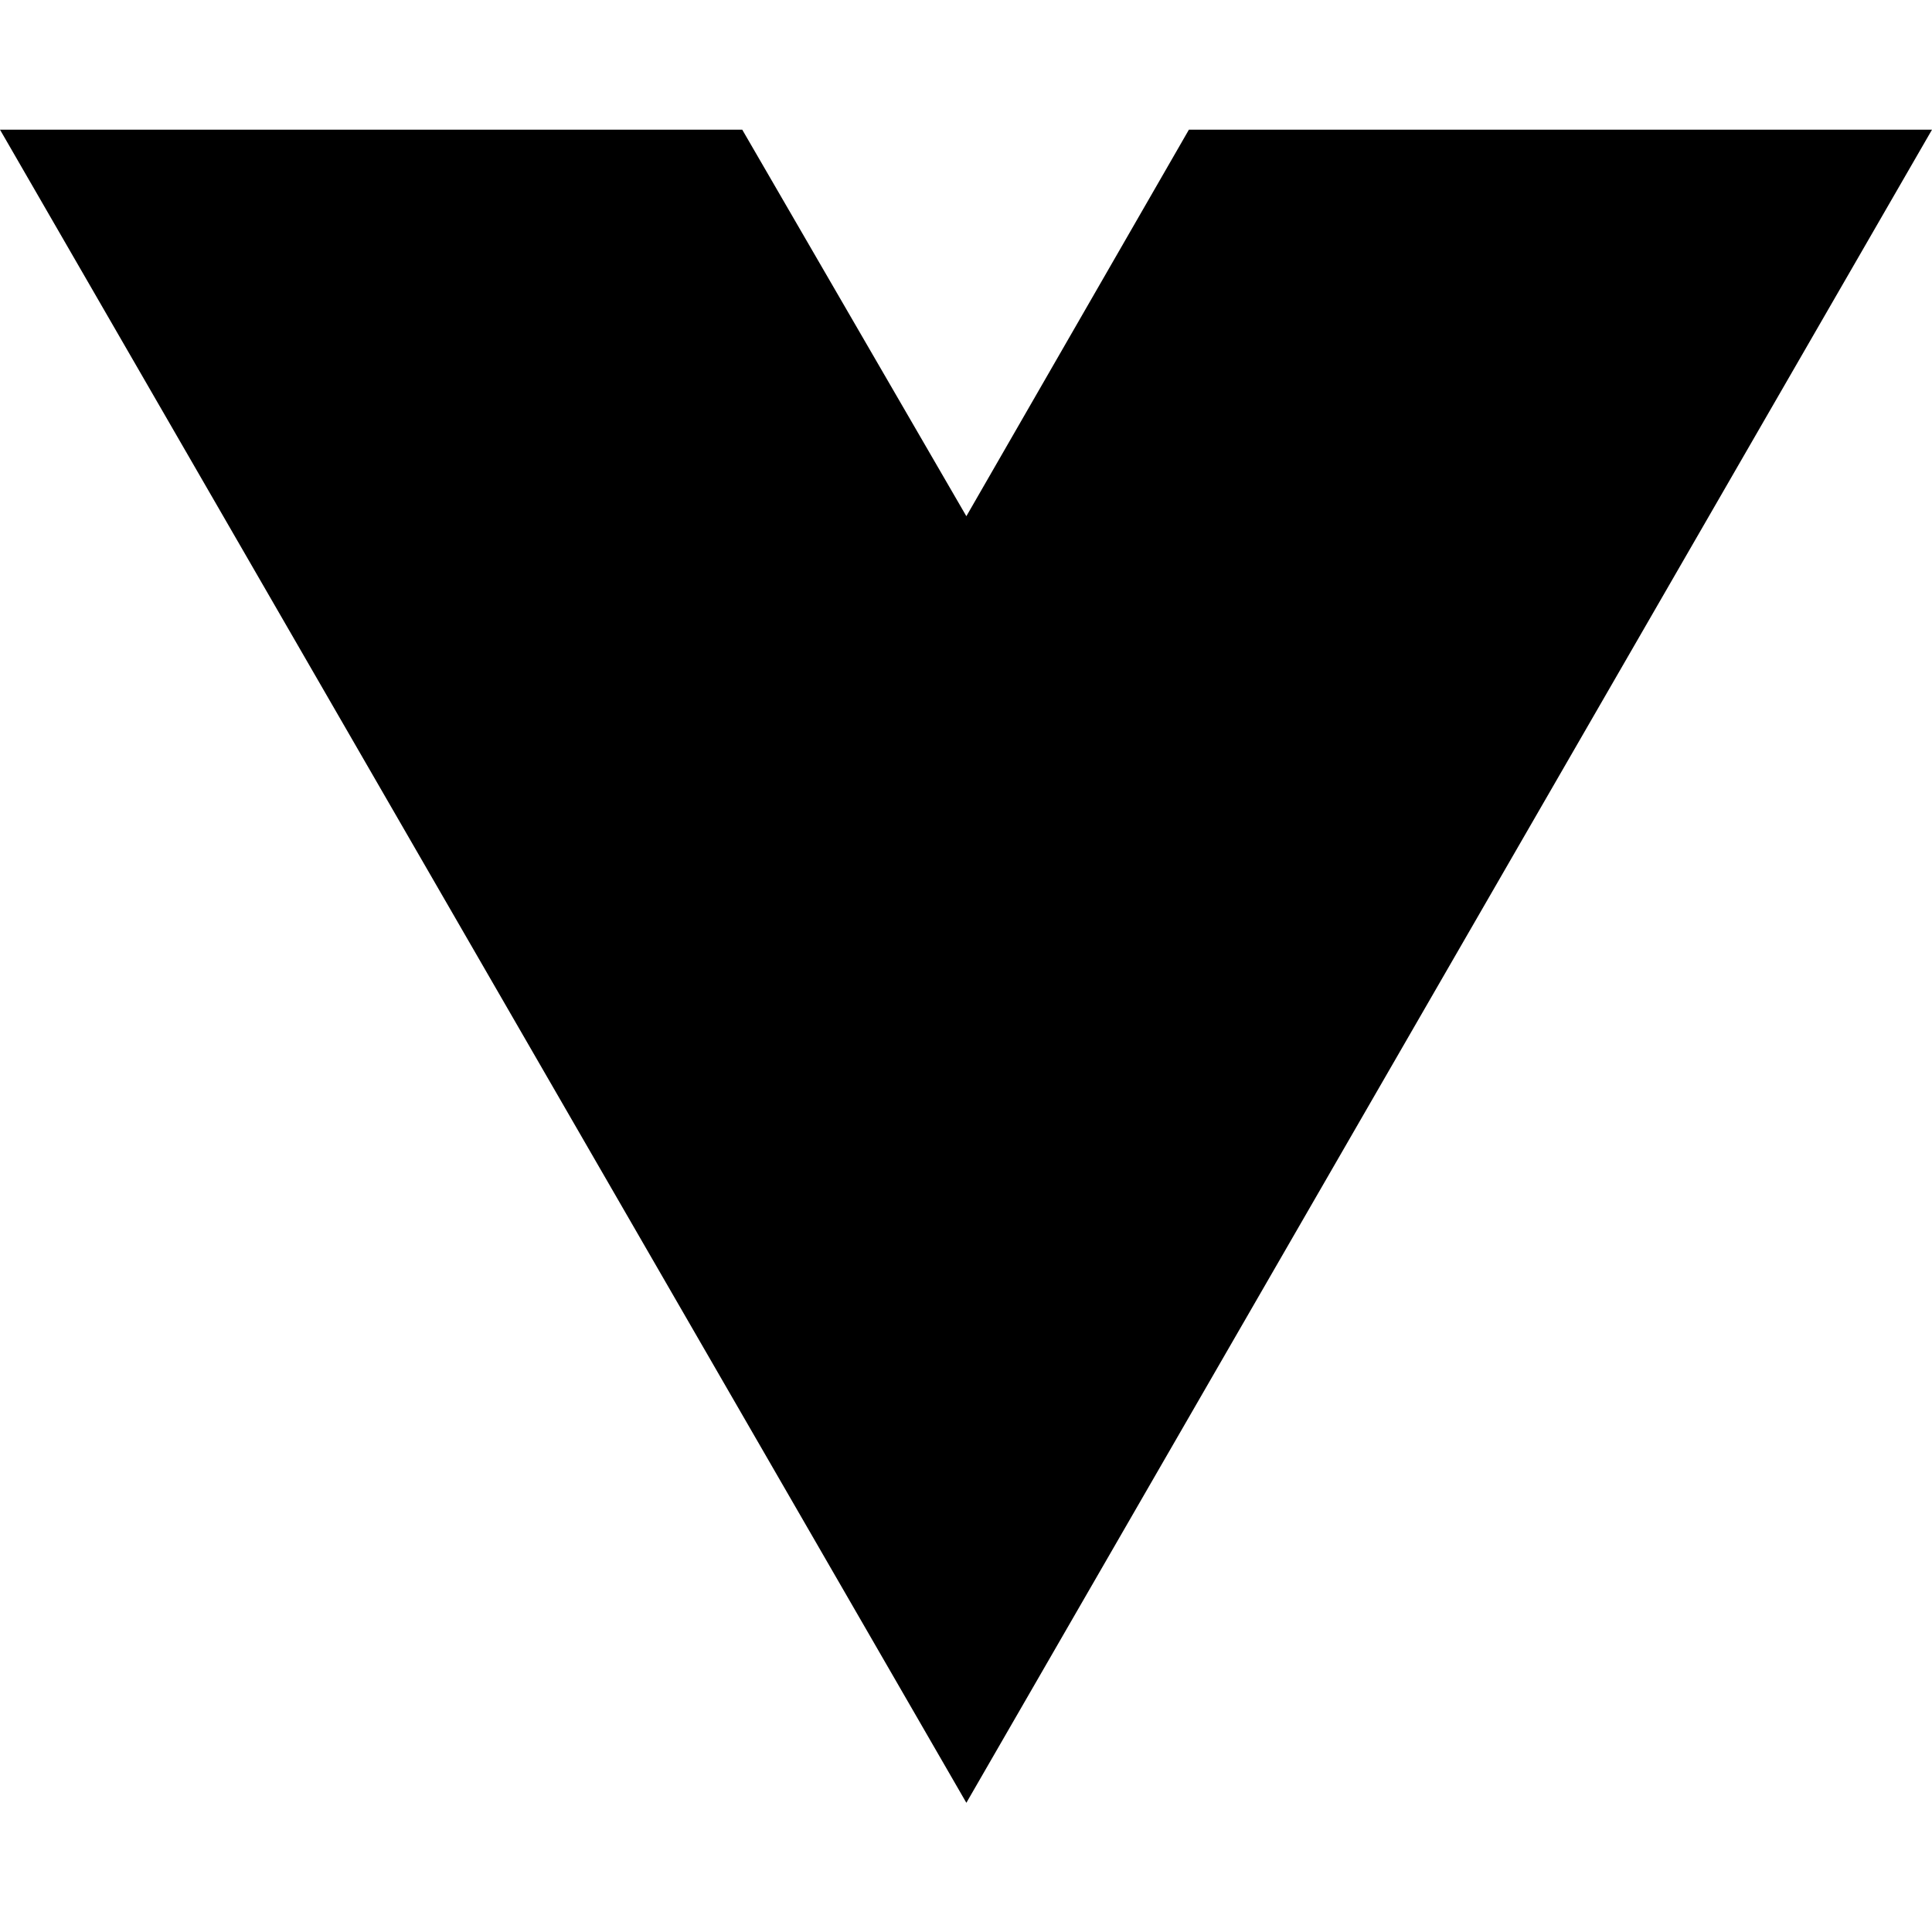
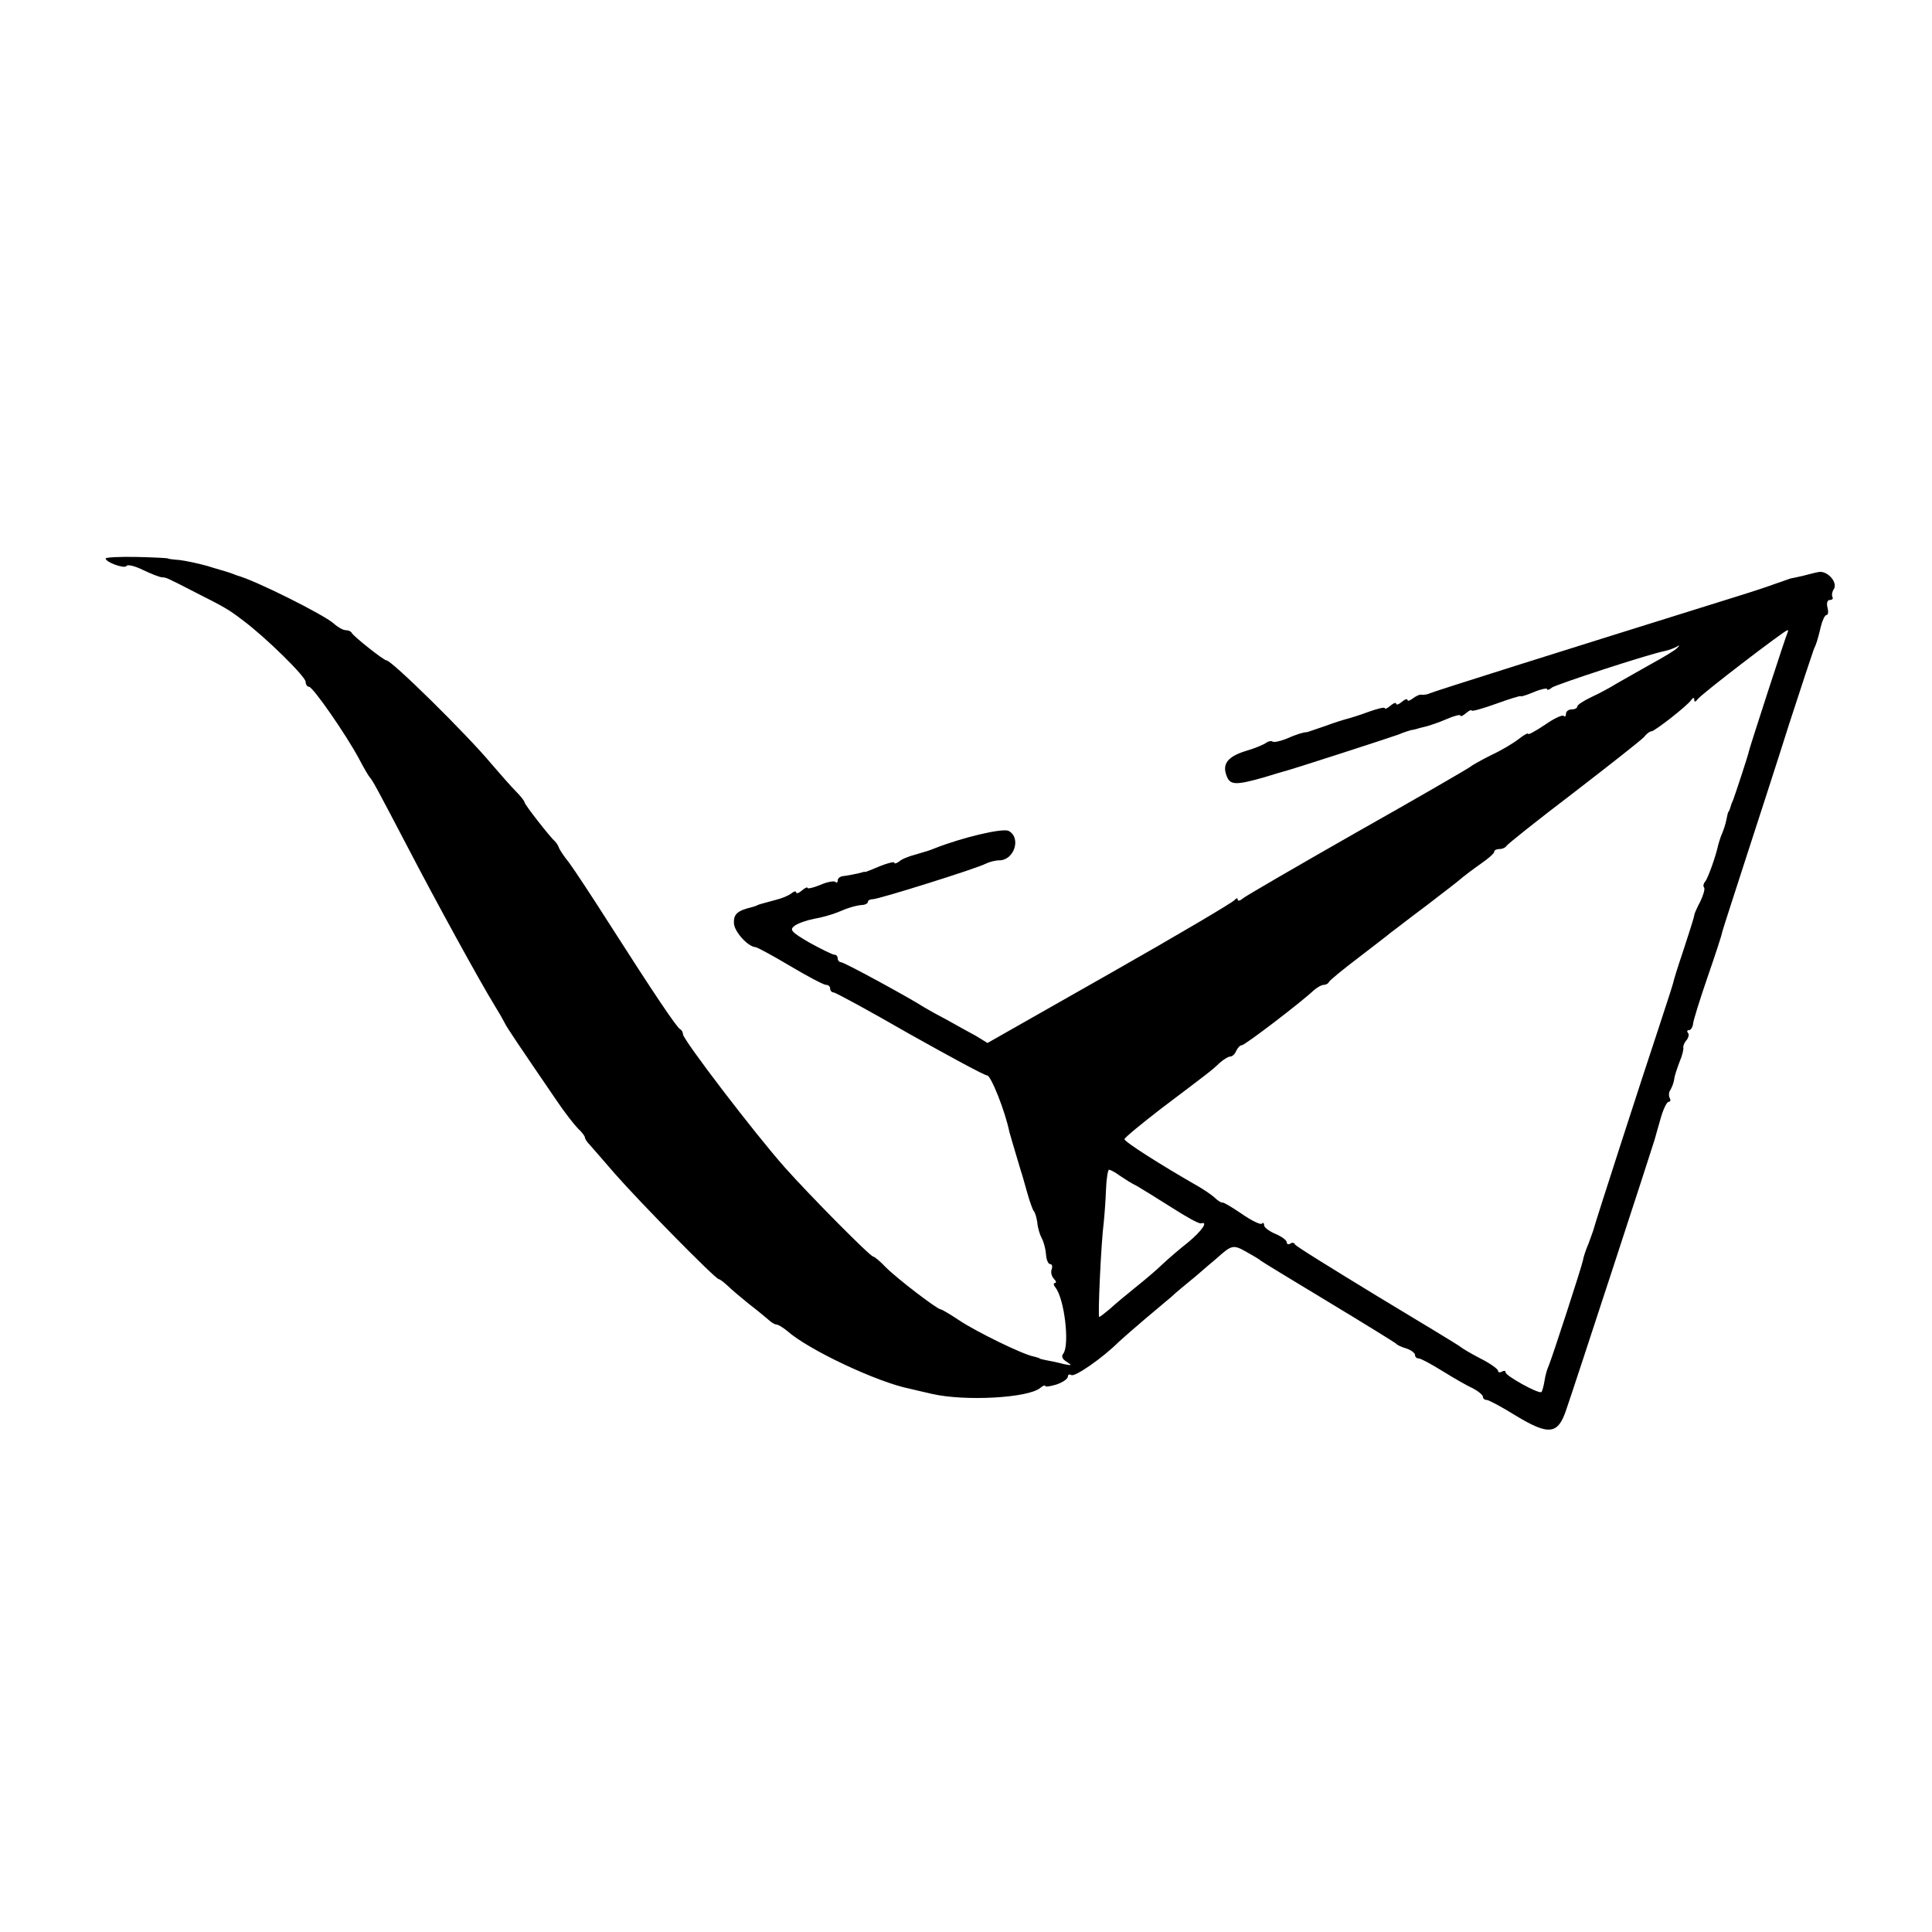
- <svg xmlns="http://www.w3.org/2000/svg" width="16" height="16" viewBox="0 0 16 16" fill="none">
-   <path d="M8.003 14.93L0 1.074H6.147L8.003 4.275L9.846 1.074H16L8.003 14.93Z" fill="black" />
+ <svg xmlns="http://www.w3.org/2000/svg" version="1.0" width="512pt" height="512pt" viewBox="0 0 512 512" preserveAspectRatio="xMidYMid meet">
+   <g transform="translate(0,512) scale(0.1,-0.1)" fill="#000000" stroke="none">
+     <path d="M280 3640 c0 -10 50 -28 55 -20 3 5 23 0 45 -11 21 -10 44 -19 50 -19 10 0 14 -2 86 -39 81 -41 90 -46 129 -76 59 -44 165 -148 165 -162 0 -7 4 -13 9 -13 10 0 97 -125 132 -190 13 -25 26 -47 29 -50 7 -7 23 -37 102 -188 68 -131 190 -354 229 -417 10 -16 22 -37 26 -45 6 -13 36 -57 137 -205 22 -33 49 -67 58 -76 10 -9 18 -20 18 -23 0 -4 6 -13 13 -20 6 -7 37 -42 67 -77 61 -70 266 -279 275 -279 3 0 13 -8 23 -17 10 -10 35 -31 56 -48 21 -16 45 -36 52 -42 7 -7 17 -13 21 -13 5 0 18 -8 29 -17 56 -50 239 -136 324 -153 3 -1 30 -7 60 -14 87 -20 255 -11 287 16 7 6 13 8 13 5 0 -3 14 -1 30 4 17 6 30 15 30 21 0 5 4 7 9 4 9 -6 83 45 126 88 12 11 44 39 70 61 26 22 57 48 69 58 11 11 41 35 65 55 24 21 49 42 55 47 40 36 44 37 78 18 18 -10 35 -20 38 -23 3 -3 84 -52 180 -110 96 -58 177 -108 180 -111 3 -4 15 -9 28 -13 12 -4 22 -12 22 -17 0 -5 4 -9 10 -9 5 0 33 -15 62 -33 29 -18 65 -39 81 -46 15 -8 27 -18 27 -23 0 -4 4 -8 10 -8 5 0 39 -18 76 -41 89 -54 113 -51 135 16 16 45 231 703 234 715 1 3 7 26 15 53 7 26 17 47 22 47 5 0 6 5 3 10 -3 5 -3 16 2 22 4 7 9 20 10 29 1 9 8 29 14 45 7 16 11 33 10 38 -1 4 3 14 9 20 5 7 7 16 3 19 -3 4 -2 7 3 7 5 0 10 8 11 18 1 9 18 64 38 122 20 58 38 112 39 120 2 8 30 94 61 190 31 96 84 258 116 360 33 102 63 192 66 200 4 8 7 17 8 20 1 3 6 20 10 38 4 17 11 32 15 32 5 0 6 9 3 20 -3 12 0 20 6 20 7 0 10 4 7 8 -2 4 -1 14 4 21 11 18 -18 50 -41 45 -11 -2 -29 -7 -41 -10 -13 -3 -27 -6 -33 -7 -5 -2 -23 -8 -40 -14 -16 -6 -61 -21 -100 -33 -516 -161 -785 -246 -815 -257 -8 -4 -19 -5 -24 -4 -4 1 -14 -4 -22 -10 -8 -6 -14 -8 -14 -4 0 4 -7 2 -15 -5 -8 -7 -15 -9 -15 -5 0 4 -7 2 -15 -5 -8 -7 -15 -10 -15 -7 0 4 -19 -1 -42 -9 -24 -9 -50 -17 -58 -19 -8 -2 -34 -10 -58 -19 -23 -8 -44 -15 -47 -16 -12 -1 -27 -5 -59 -19 -16 -6 -31 -9 -34 -6 -3 2 -10 1 -16 -3 -6 -5 -30 -15 -54 -22 -49 -15 -64 -35 -51 -67 9 -24 25 -24 99 -3 25 8 47 14 50 15 15 3 280 89 305 98 17 7 35 13 40 13 6 1 12 3 15 4 3 1 12 3 20 5 8 2 32 10 53 19 20 9 37 13 37 10 0 -4 7 -1 15 6 8 7 15 10 15 7 0 -3 29 5 65 18 36 13 65 22 65 20 0 -2 16 3 35 11 19 8 35 11 35 8 0 -4 6 -2 13 4 11 8 254 88 300 97 9 2 23 7 30 11 8 5 9 4 2 -3 -5 -6 -37 -25 -70 -43 -33 -19 -73 -41 -90 -51 -16 -10 -47 -27 -67 -36 -21 -10 -38 -21 -38 -25 0 -5 -7 -8 -15 -8 -8 0 -15 -5 -15 -12 0 -6 -3 -9 -6 -5 -4 3 -26 -7 -50 -24 -24 -16 -44 -27 -44 -24 0 4 -12 -3 -26 -14 -14 -11 -46 -30 -72 -42 -26 -13 -51 -27 -57 -32 -5 -4 -139 -82 -297 -171 -158 -90 -294 -169 -303 -176 -8 -7 -15 -9 -15 -4 0 5 -4 4 -8 -1 -4 -6 -153 -94 -331 -195 l-324 -184 -31 19 c-17 9 -51 28 -76 42 -25 13 -52 28 -60 33 -40 26 -213 120 -221 120 -5 0 -9 5 -9 10 0 6 -4 10 -9 10 -5 0 -35 15 -66 32 -48 28 -53 34 -40 44 9 7 32 15 52 19 19 3 47 11 62 17 30 13 51 19 69 20 6 1 12 4 12 8 0 4 6 7 13 7 16 0 277 82 299 94 10 5 26 9 36 9 40 0 59 60 25 78 -16 8 -121 -17 -193 -45 -20 -8 -21 -8 -55 -18 -16 -4 -36 -12 -42 -18 -7 -5 -13 -7 -13 -3 0 3 -17 -1 -37 -9 -21 -9 -39 -16 -40 -16 -2 1 -4 1 -5 0 -13 -4 -45 -10 -55 -11 -7 -1 -13 -6 -13 -11 0 -6 -3 -8 -6 -4 -4 3 -22 0 -40 -8 -19 -8 -34 -11 -34 -8 0 3 -7 0 -15 -7 -8 -7 -15 -9 -15 -5 0 4 -6 3 -12 -2 -7 -6 -26 -14 -43 -18 -44 -12 -45 -12 -50 -15 -3 -1 -8 -3 -12 -4 -38 -9 -49 -18 -48 -42 0 -22 37 -63 57 -64 4 0 45 -22 92 -50 47 -28 89 -50 95 -50 6 0 11 -4 11 -10 0 -5 4 -10 9 -10 5 0 95 -49 201 -110 107 -60 199 -110 206 -110 10 0 48 -95 59 -150 1 -4 16 -55 31 -105 2 -5 9 -30 16 -55 7 -25 15 -47 18 -50 3 -3 7 -16 9 -30 1 -14 7 -33 12 -42 5 -9 10 -28 11 -42 1 -15 6 -26 11 -26 5 0 7 -6 4 -14 -3 -7 0 -19 6 -25 6 -6 7 -11 3 -11 -5 0 -4 -6 1 -12 24 -30 38 -152 21 -175 -6 -7 -3 -15 9 -22 15 -10 14 -10 -8 -6 -14 4 -34 8 -45 10 -10 2 -19 4 -19 5 0 1 -7 3 -15 5 -29 5 -155 67 -198 96 -24 16 -46 29 -49 29 -9 0 -115 81 -146 112 -15 16 -30 28 -33 28 -8 0 -170 164 -234 236 -80 90 -270 339 -270 353 0 5 -3 11 -7 13 -9 4 -70 95 -187 278 -47 74 -96 148 -108 164 -13 16 -25 34 -27 40 -2 6 -7 13 -10 16 -12 10 -81 98 -81 104 0 3 -10 16 -22 28 -13 13 -42 46 -66 74 -65 78 -264 274 -278 274 -7 0 -88 64 -92 73 -2 4 -9 7 -16 7 -7 0 -21 8 -32 18 -26 23 -207 114 -256 127 -5 2 -10 4 -13 5 -3 1 -8 3 -12 4 -5 2 -28 8 -53 16 -25 7 -58 14 -75 16 -16 1 -30 3 -30 4 0 1 -37 3 -82 4 -46 1 -83 -1 -83 -4z m4457 -197 c-4 -7 -99 -300 -102 -313 -1 -8 -36 -114 -42 -130 -4 -8 -7 -18 -8 -22 -2 -5 -3 -9 -5 -10 -1 -2 -3 -11 -5 -21 -2 -10 -7 -26 -11 -35 -4 -9 -8 -22 -10 -29 -6 -29 -27 -89 -35 -99 -5 -6 -6 -13 -3 -16 3 -4 -2 -20 -10 -37 -9 -17 -16 -33 -16 -36 -1 -6 -1 -8 -31 -100 -13 -38 -24 -74 -25 -80 -1 -5 -18 -57 -37 -115 -47 -141 -170 -522 -173 -535 -1 -5 -8 -23 -14 -40 -7 -16 -14 -37 -15 -45 -3 -16 -81 -256 -91 -280 -4 -8 -9 -26 -11 -40 -2 -13 -6 -27 -8 -29 -7 -6 -95 43 -95 52 0 5 -4 5 -10 2 -5 -3 -10 -2 -10 2 0 5 -21 20 -47 33 -27 14 -50 28 -53 31 -3 3 -102 63 -220 134 -118 72 -217 133 -218 137 -2 5 -8 6 -13 2 -5 -3 -9 -1 -9 4 0 5 -13 15 -30 22 -16 7 -30 17 -30 23 0 6 -3 8 -6 4 -4 -3 -27 8 -53 26 -25 17 -48 31 -51 30 -3 -1 -13 5 -22 14 -9 8 -30 22 -46 31 -96 55 -192 116 -192 123 0 4 44 40 97 81 127 96 133 100 155 121 10 9 23 17 28 17 6 0 13 7 16 15 4 8 10 15 15 15 8 0 156 113 190 145 9 8 21 15 27 15 5 0 12 3 14 8 2 4 37 33 78 64 41 32 80 61 85 66 6 4 48 37 95 72 47 36 90 69 96 75 6 5 27 21 47 35 20 14 37 28 37 33 0 4 6 7 14 7 8 0 16 4 18 8 2 4 82 68 178 141 96 74 180 140 187 148 6 8 15 15 20 15 9 1 94 67 105 83 5 7 8 7 8 0 0 -6 4 -5 8 1 7 12 232 184 239 184 2 0 2 -3 0 -7z m-1769 -1439 c12 -8 32 -21 45 -27 12 -7 54 -33 92 -57 39 -25 73 -44 78 -42 20 6 2 -20 -34 -50 -23 -18 -53 -44 -68 -58 -14 -14 -46 -41 -71 -61 -25 -20 -56 -46 -69 -58 -13 -11 -26 -21 -28 -21 -4 0 5 197 12 250 2 19 5 59 6 87 1 29 5 53 8 53 4 0 17 -7 29 -16z" />
+   </g>
</svg>
